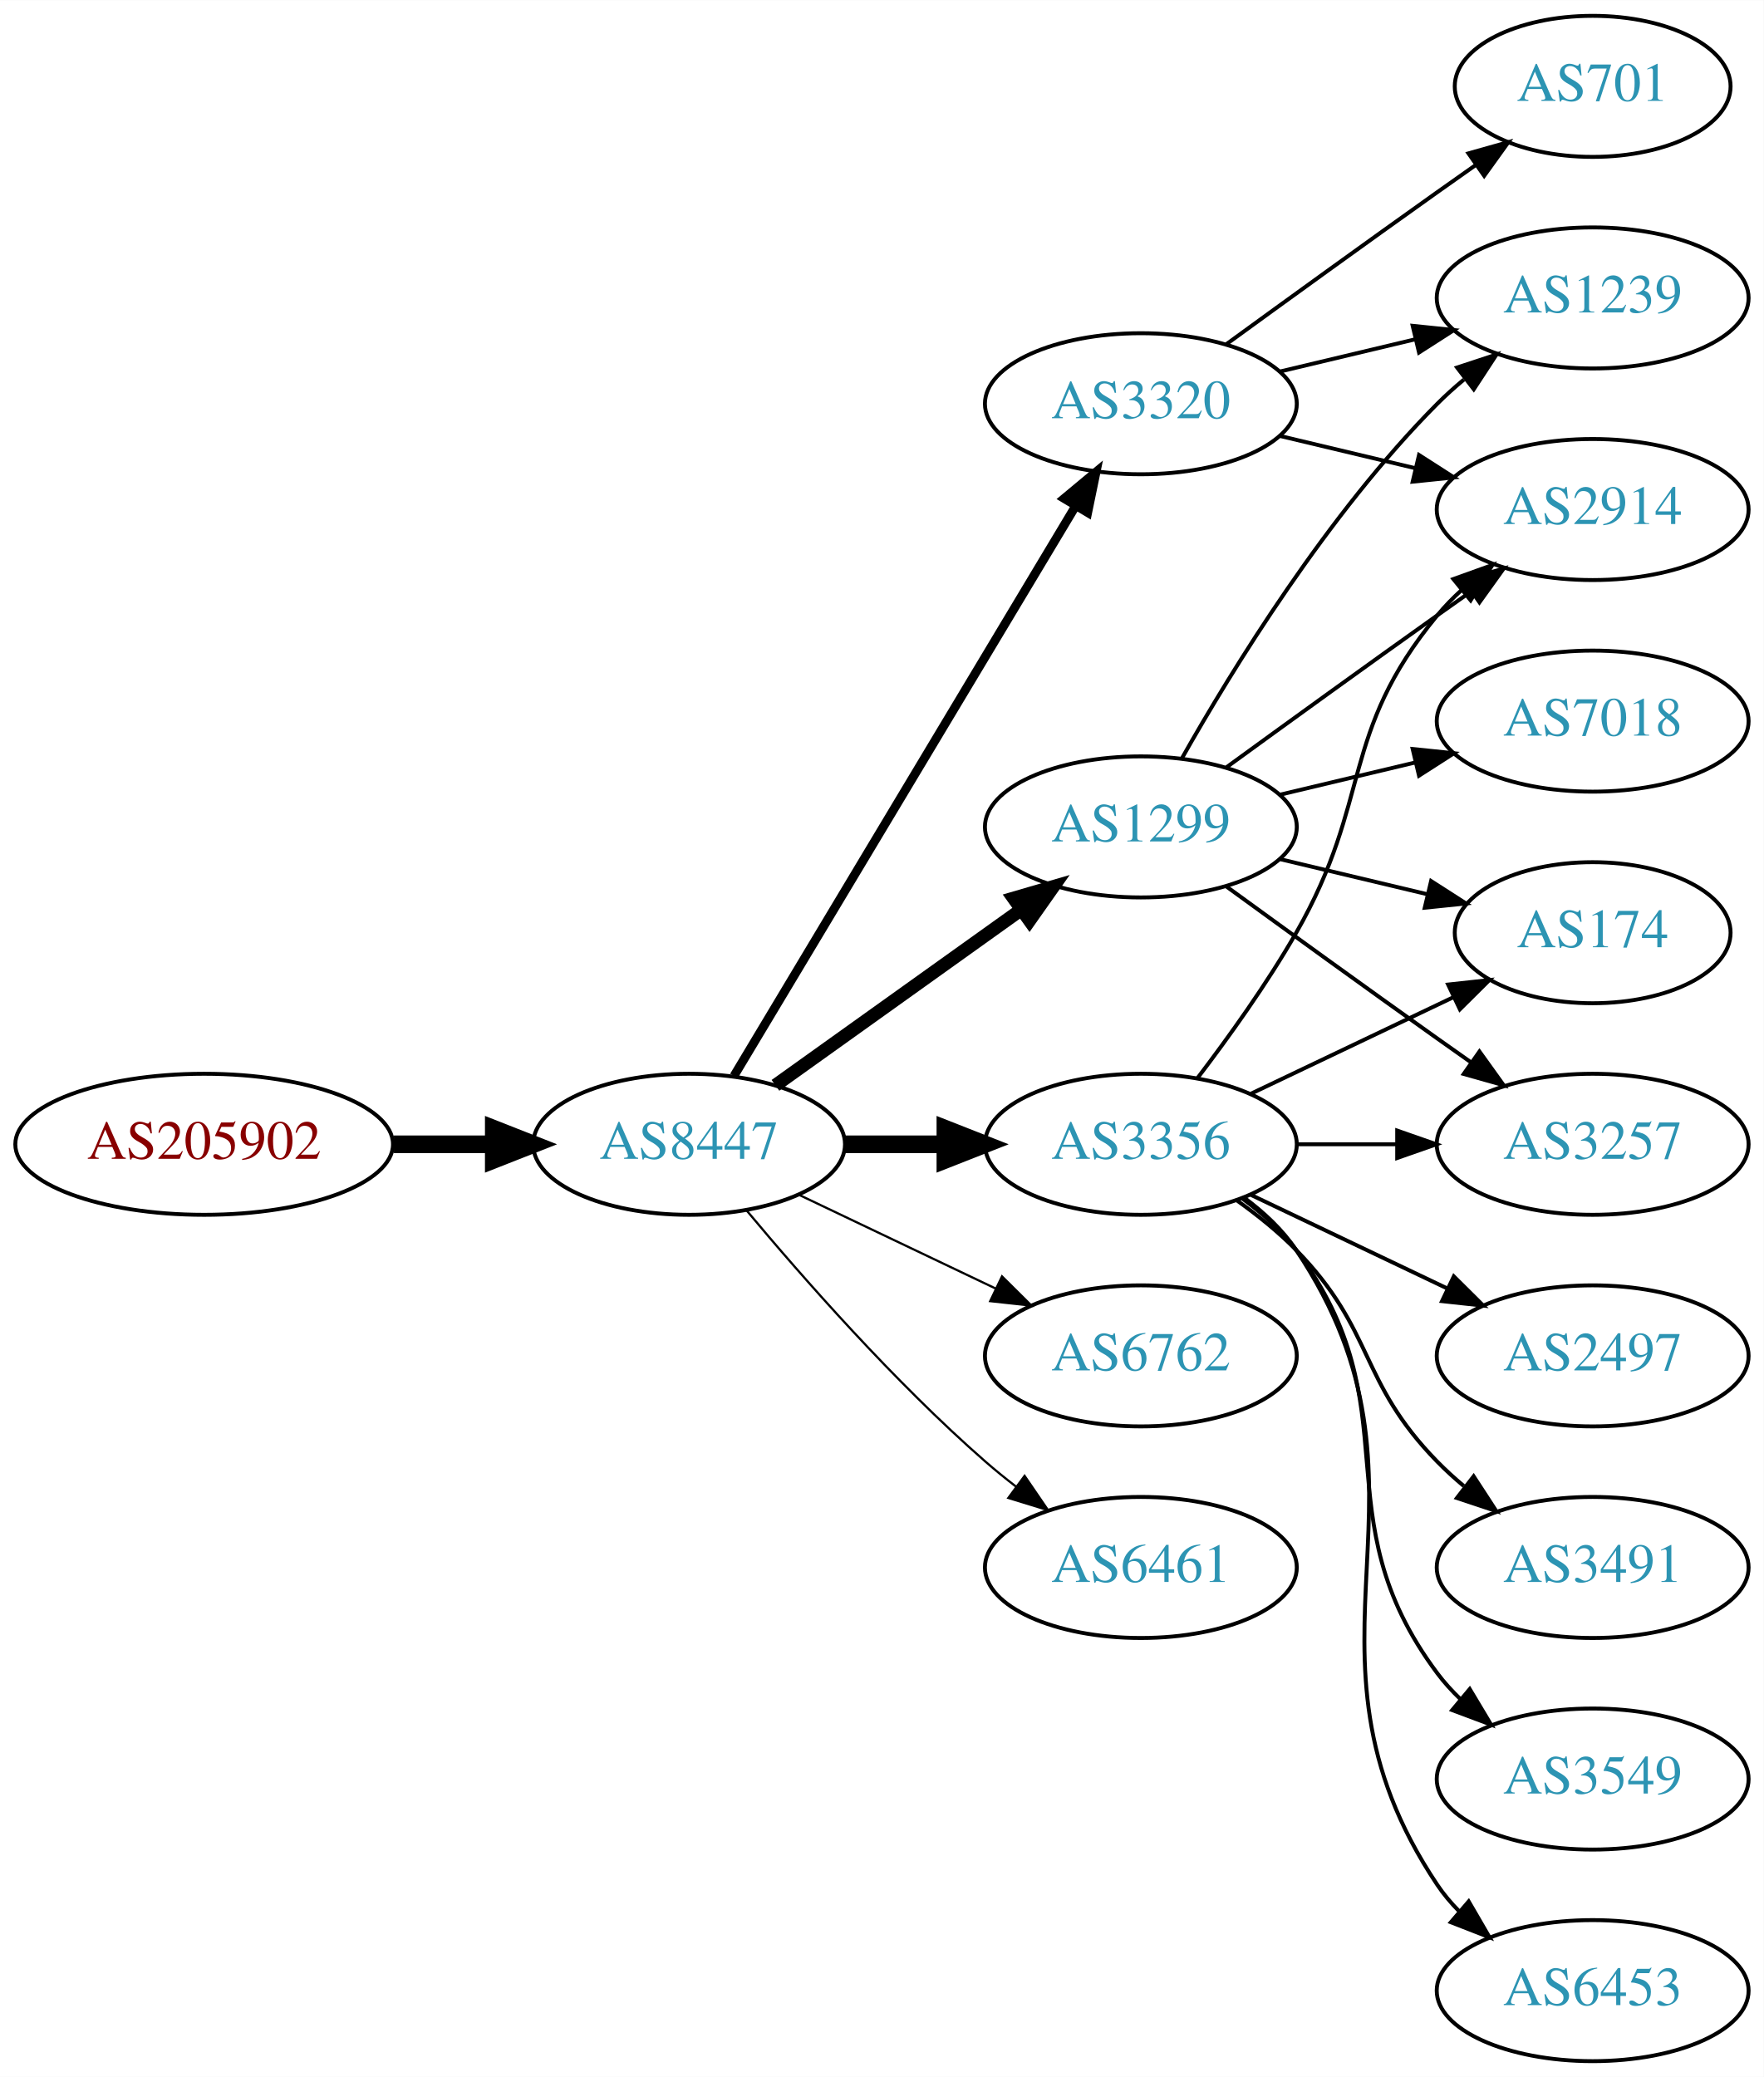
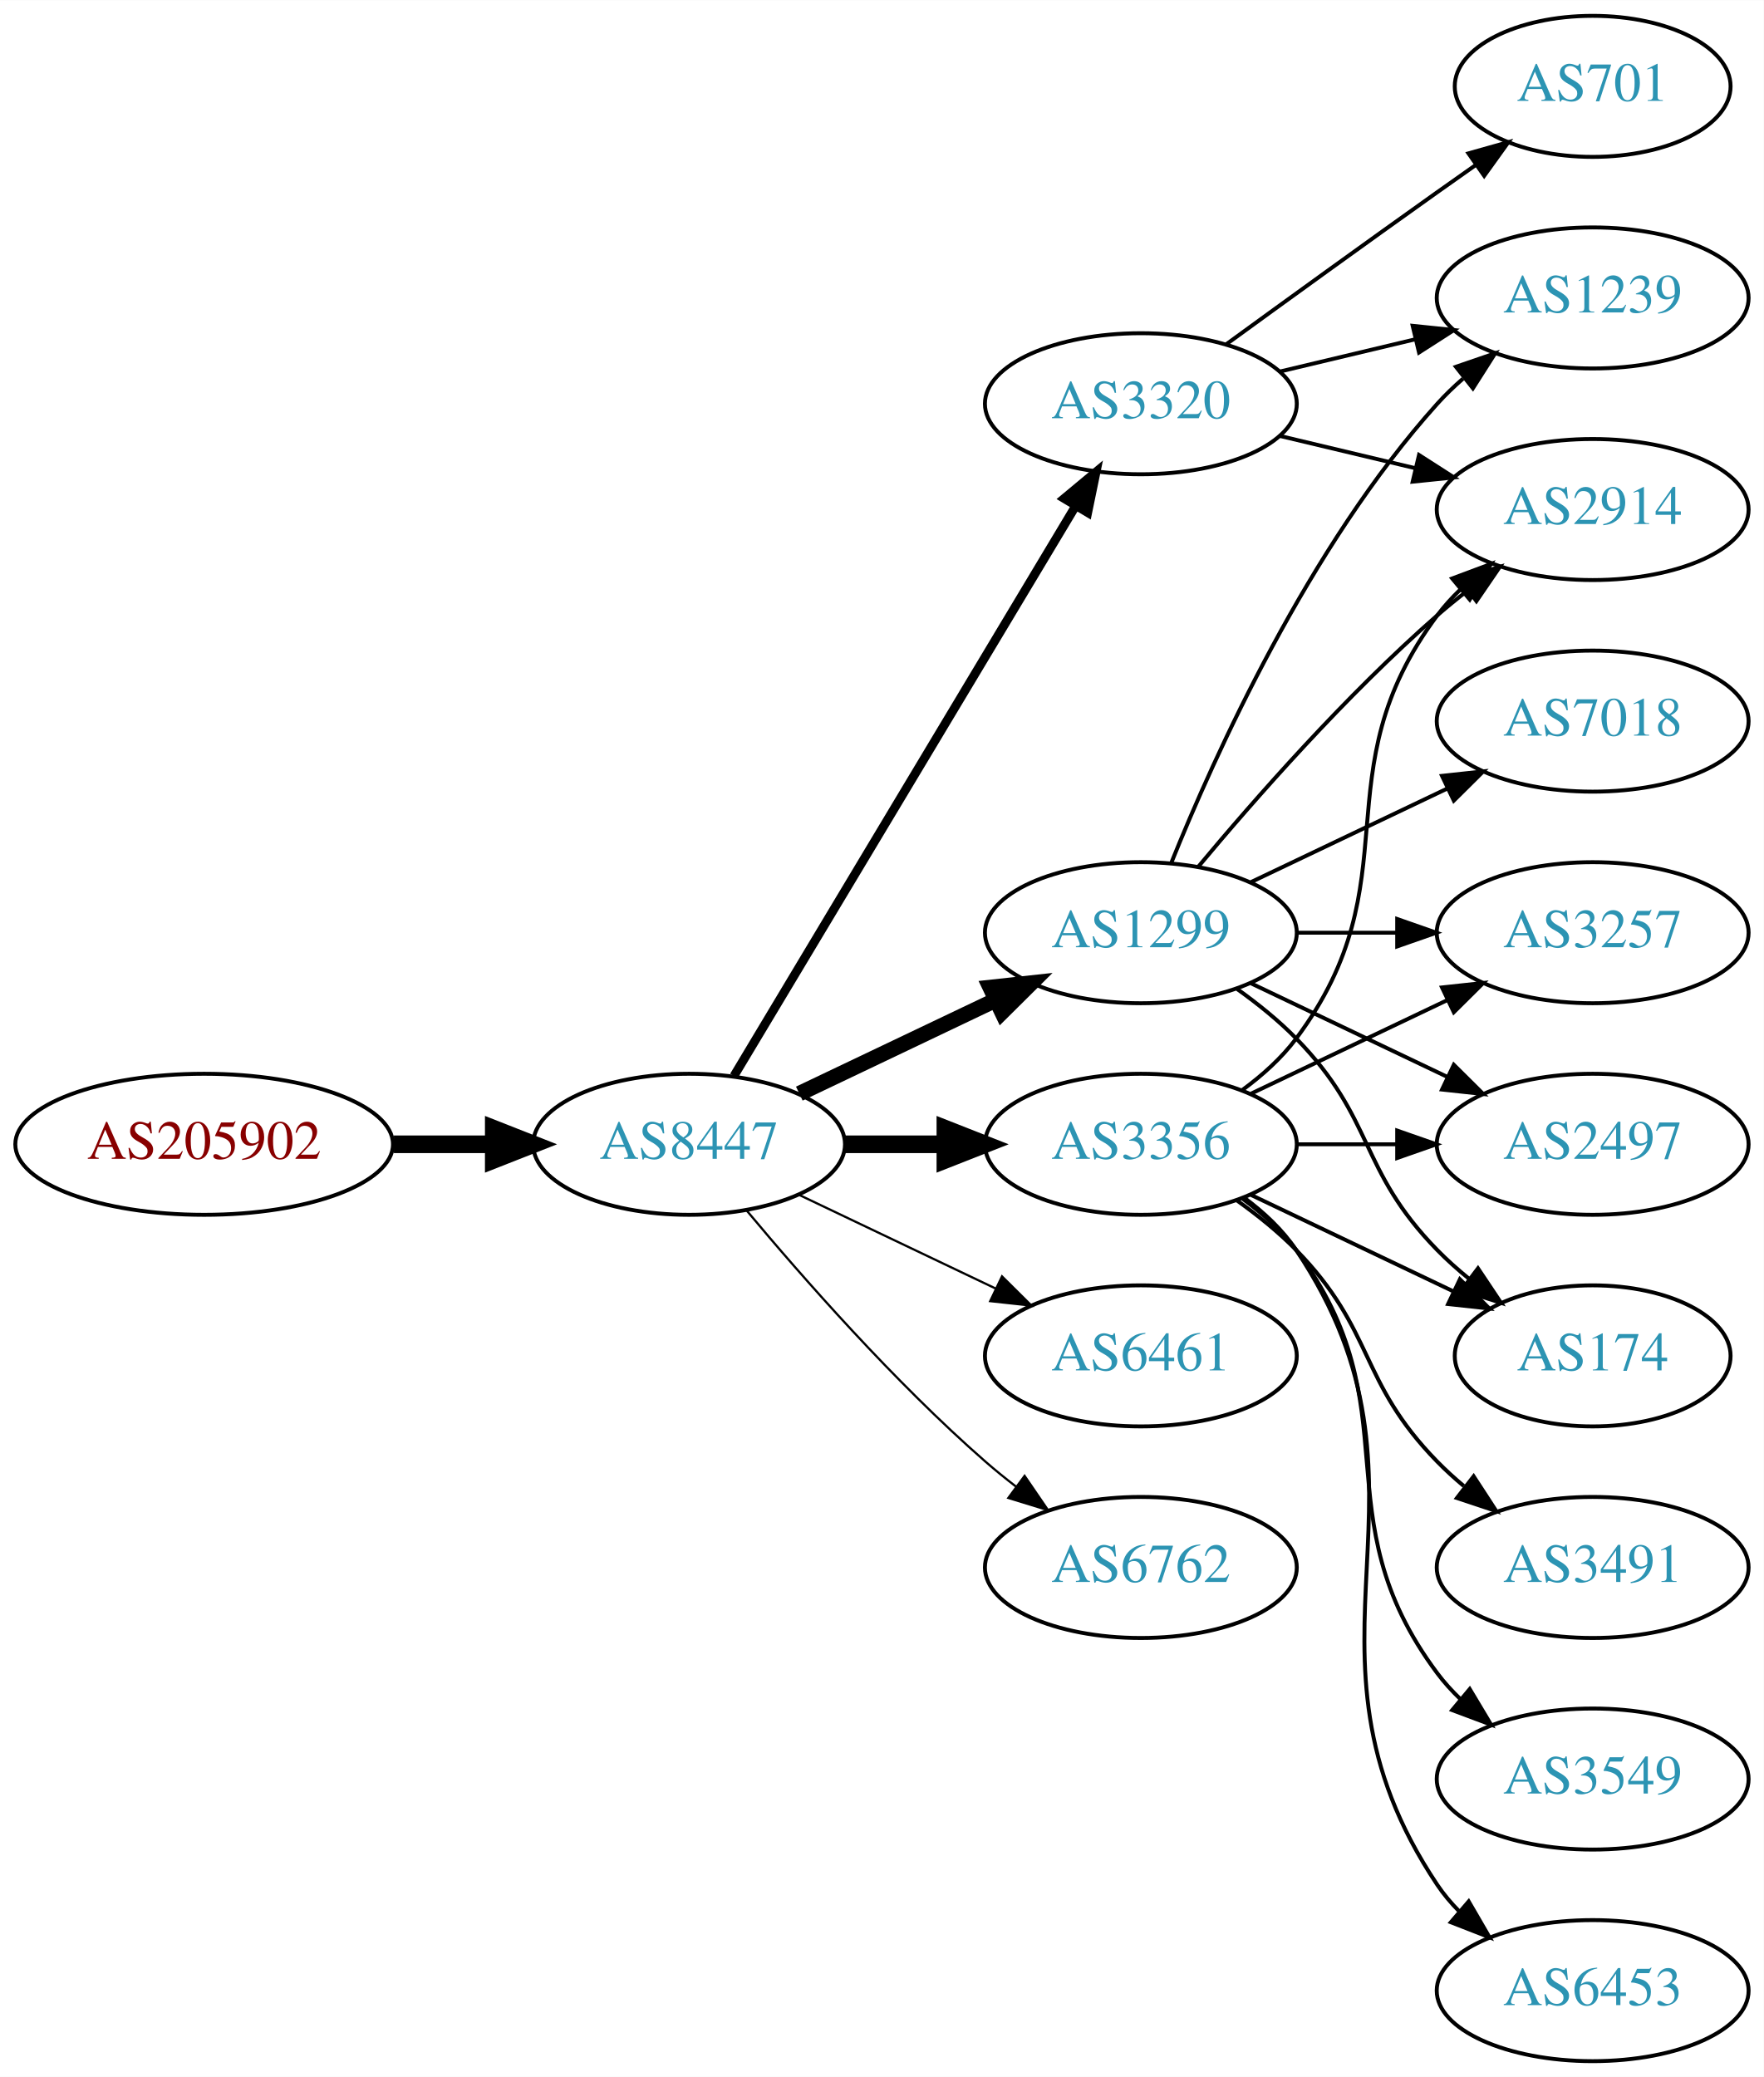
<svg xmlns="http://www.w3.org/2000/svg" xmlns:xlink="http://www.w3.org/1999/xlink" width="450pt" height="530pt" viewBox="0.00 0.00 450.07 530.00">
  <g id="graph0" class="graph" transform="scale(1 1) rotate(0) translate(4 526)">
    <polygon fill="white" stroke="none" points="-4,4 -4,-526 446.07,-526 446.07,4 -4,4" />
    <g id="node1" class="node">
      <g id="a_node1">
        <a xlink:href="/asn/205902" xlink:title="AS205902 ~ Alu Koenig Stahl GmbH [AT]">
          <ellipse fill="#ffffff" stroke="black" cx="48.096" cy="-234" rx="48.192" ry="18" />
          <text text-anchor="middle" x="48.096" y="-230.3" font-family="Times,serif" font-size="14.00" fill="#880000">AS205902</text>
        </a>
      </g>
    </g>
    <g id="node2" class="node">
      <g id="a_node2">
        <a xlink:href="/asn/8447" xlink:title="AS8447 ~ A1 Telekom Austria AG [AT]">
          <ellipse fill="#ffffff" stroke="black" cx="171.838" cy="-234" rx="39.794" ry="18" />
          <text text-anchor="middle" x="171.838" y="-230.3" font-family="Times,serif" font-size="14.00" fill="#2c94b3">AS8447</text>
        </a>
      </g>
    </g>
    <g id="edge1" class="edge">
      <path fill="none" stroke="black" stroke-width="4.5" d="M96.513,-234C104.867,-234 113.577,-234 121.969,-234" />
      <polygon fill="black" stroke="black" stroke-width="4.5" points="122.004,-237.938 132.004,-234 122.004,-230.063 122.004,-237.938" />
    </g>
    <g id="node3" class="node">
      <g id="a_node3">
+         <a xlink:href="/asn/3356" xlink:title="AS3356 ~ Level 3 Parent, LLC [US]">
+           <ellipse fill="#ffffff" stroke="black" cx="287.131" cy="-234" rx="39.794" ry="18" />
+           <text text-anchor="middle" x="287.131" y="-230.3" font-family="Times,serif" font-size="14.00" fill="#2c94b3">AS3356</text>
+         </a>
+       </g>
+     </g>
+     <g id="edge2" class="edge">
+       <path fill="none" stroke="black" stroke-width="4.5" d="M211.51,-234C219.713,-234 228.477,-234 237.009,-234" />
+       <polygon fill="black" stroke="black" stroke-width="4.5" points="237.248,-237.938 247.248,-234 237.248,-230.063 237.248,-237.938" />
+     </g>
+     <g id="node4" class="node">
+       <g id="a_node4">
        <a xlink:href="/asn/3320" xlink:title="AS3320 ~ DTAG [DE]">
          <ellipse fill="#ffffff" stroke="black" cx="287.131" cy="-423" rx="39.794" ry="18" />
          <text text-anchor="middle" x="287.131" y="-419.3" font-family="Times,serif" font-size="14.00" fill="#2c94b3">AS3320</text>
        </a>
      </g>
    </g>
-     <g id="edge2" class="edge">
+     <g id="edge3" class="edge">
      <path fill="none" stroke="black" stroke-width="2.25" d="M183.293,-251.442C203.274,-284.775 246.98,-357.686 270.465,-396.866" />
      <polygon fill="black" stroke="black" stroke-width="2.25" points="267.558,-398.823 275.701,-405.6 273.561,-395.224 267.558,-398.823" />
-     </g>
-     <g id="node4" class="node">
-       <g id="a_node4">
-         <a xlink:href="/asn/3356" xlink:title="AS3356 ~ Level 3 Parent, LLC [US]">
-           <ellipse fill="#ffffff" stroke="black" cx="287.131" cy="-234" rx="39.794" ry="18" />
-           <text text-anchor="middle" x="287.131" y="-230.3" font-family="Times,serif" font-size="14.00" fill="#2c94b3">AS3356</text>
-         </a>
-       </g>
-     </g>
-     <g id="edge3" class="edge">
-       <path fill="none" stroke="black" stroke-width="4.5" d="M211.51,-234C219.713,-234 228.477,-234 237.009,-234" />
-       <polygon fill="black" stroke="black" stroke-width="4.5" points="237.248,-237.938 247.248,-234 237.248,-230.063 237.248,-237.938" />
    </g>
    <g id="node5" class="node">
      <g id="a_node5">
        <a xlink:href="/asn/1299" xlink:title="AS1299 ~ Telia Carrier [EU]">
-           <ellipse fill="#ffffff" stroke="black" cx="287.131" cy="-315" rx="39.794" ry="18" />
-           <text text-anchor="middle" x="287.131" y="-311.3" font-family="Times,serif" font-size="14.00" fill="#2c94b3">AS1299</text>
+           <ellipse fill="#ffffff" stroke="black" cx="287.131" cy="-288" rx="39.794" ry="18" />
+           <text text-anchor="middle" x="287.131" y="-284.3" font-family="Times,serif" font-size="14.00" fill="#2c94b3">AS1299</text>
        </a>
      </g>
    </g>
    <g id="edge4" class="edge">
-       <path fill="none" stroke="black" stroke-width="3.375" d="M193.882,-249.046C211.497,-261.639 236.835,-279.755 256.501,-293.816" />
-       <polygon fill="black" stroke="black" stroke-width="3.375" points="254.645,-296.791 264.815,-299.76 258.716,-291.097 254.645,-296.791" />
+       <path fill="none" stroke="black" stroke-width="3.938" d="M199.974,-246.934C214.968,-254.081 233.789,-263.052 250.013,-270.785" />
+       <polygon fill="black" stroke="black" stroke-width="3.938" points="248.683,-274.028 259.216,-275.171 251.695,-267.709 248.683,-274.028" />
    </g>
    <g id="node6" class="node">
      <g id="a_node6">
-         <a xlink:href="/asn/6762" xlink:title="AS6762 ~ TELECOM ITALIA SPARKLE S.p.A. [IT]">
+         <a xlink:href="/asn/6461" xlink:title="AS6461 ~ Zayo Bandwidth [US]">
          <ellipse fill="#ffffff" stroke="black" cx="287.131" cy="-180" rx="39.794" ry="18" />
-           <text text-anchor="middle" x="287.131" y="-176.3" font-family="Times,serif" font-size="14.00" fill="#2c94b3">AS6762</text>
+           <text text-anchor="middle" x="287.131" y="-176.3" font-family="Times,serif" font-size="14.00" fill="#2c94b3">AS6461</text>
        </a>
      </g>
    </g>
    <g id="edge5" class="edge">
      <path fill="none" stroke="black" stroke-width="0.562" d="M199.974,-221.066C214.968,-213.919 233.789,-204.948 250.013,-197.215" />
      <polygon fill="black" stroke="black" stroke-width="0.562" points="251.695,-200.291 259.216,-192.829 248.683,-193.972 251.695,-200.291" />
    </g>
    <g id="node7" class="node">
      <g id="a_node7">
-         <a xlink:href="/asn/6461" xlink:title="AS6461 ~ Zayo Bandwidth [US]">
+         <a xlink:href="/asn/6762" xlink:title="AS6762 ~ TELECOM ITALIA SPARKLE S.p.A. [IT]">
          <ellipse fill="#ffffff" stroke="black" cx="287.131" cy="-126" rx="39.794" ry="18" />
-           <text text-anchor="middle" x="287.131" y="-122.3" font-family="Times,serif" font-size="14.00" fill="#2c94b3">AS6461</text>
+           <text text-anchor="middle" x="287.131" y="-122.3" font-family="Times,serif" font-size="14.00" fill="#2c94b3">AS6762</text>
        </a>
      </g>
    </g>
    <g id="edge6" class="edge">
      <path fill="none" stroke="black" stroke-width="0.562" d="M186.468,-217.183C200.751,-200.071 224.297,-173.255 247.484,-153 249.95,-150.846 252.589,-148.706 255.286,-146.628" />
      <polygon fill="black" stroke="black" stroke-width="0.562" points="257.459,-149.375 263.44,-140.63 253.311,-143.736 257.459,-149.375" />
    </g>
-     <g id="node8" class="node">
-       <g id="a_node8">
+     <g id="node10" class="node">
+       <g id="a_node10">
        <a xlink:href="/asn/2914" xlink:title="AS2914 ~ NTT America, Inc. [US]">
          <ellipse fill="#ffffff" stroke="black" cx="402.424" cy="-396" rx="39.794" ry="18" />
          <text text-anchor="middle" x="402.424" y="-392.3" font-family="Times,serif" font-size="14.00" fill="#2c94b3">AS2914</text>
        </a>
      </g>
    </g>
-     <g id="edge7" class="edge">
-       <path fill="none" stroke="black" d="M322.738,-414.752C333.609,-412.162 345.764,-409.265 357.206,-406.538" />
-       <polygon fill="black" stroke="black" points="358.112,-409.92 367.029,-404.197 356.49,-403.111 358.112,-409.92" />
-     </g>
-     <g id="node9" class="node">
-       <g id="a_node9">
+     <g id="edge14" class="edge">
+       <path fill="none" stroke="black" d="M313.062,-247.882C318.138,-251.611 323.056,-256.016 326.777,-261 357.049,-301.542 332.506,-328.458 362.777,-369 364.522,-371.336 366.529,-373.545 368.693,-375.617" />
+       <polygon fill="black" stroke="black" points="366.57,-378.405 376.493,-382.118 371.052,-373.027 366.57,-378.405" />
+     </g>
+     <g id="node11" class="node">
+       <g id="a_node11">
+         <a xlink:href="/asn/3257" xlink:title="AS3257 ~ GTT [DE]">
+           <ellipse fill="#ffffff" stroke="black" cx="402.424" cy="-288" rx="39.794" ry="18" />
+           <text text-anchor="middle" x="402.424" y="-284.3" font-family="Times,serif" font-size="14.00" fill="#2c94b3">AS3257</text>
+         </a>
+       </g>
+     </g>
+     <g id="edge10" class="edge">
+       <path fill="none" stroke="black" d="M315.267,-246.934C330.261,-254.081 349.082,-263.052 365.306,-270.785" />
+       <polygon fill="black" stroke="black" points="363.976,-274.028 374.509,-275.171 366.988,-267.709 363.976,-274.028" />
+     </g>
+     <g id="node12" class="node">
+       <g id="a_node12">
+         <a xlink:href="/asn/3491" xlink:title="AS3491 ~ PCCW Global, Inc. [US]">
+           <ellipse fill="#ffffff" stroke="black" cx="402.424" cy="-126" rx="39.794" ry="18" />
+           <text text-anchor="middle" x="402.424" y="-122.3" font-family="Times,serif" font-size="14.00" fill="#2c94b3">AS3491</text>
+         </a>
+       </g>
+     </g>
+     <g id="edge11" class="edge">
+       <path fill="none" stroke="black" d="M311.725,-219.611C316.981,-215.852 322.313,-211.563 326.777,-207 346.95,-186.383 342.605,-173.617 362.777,-153 364.87,-150.861 367.154,-148.782 369.53,-146.79" />
+       <polygon fill="black" stroke="black" points="372.049,-149.268 377.83,-140.389 367.774,-143.725 372.049,-149.268" />
+     </g>
+     <g id="node13" class="node">
+       <g id="a_node13">
+         <a xlink:href="/asn/2497" xlink:title="AS2497 ~ Internet Initiative Japan Inc. [JP]">
+           <ellipse fill="#ffffff" stroke="black" cx="402.424" cy="-234" rx="39.794" ry="18" />
+           <text text-anchor="middle" x="402.424" y="-230.3" font-family="Times,serif" font-size="14.00" fill="#2c94b3">AS2497</text>
+         </a>
+       </g>
+     </g>
+     <g id="edge12" class="edge">
+       <path fill="none" stroke="black" d="M326.803,-234C335.006,-234 343.77,-234 352.302,-234" />
+       <polygon fill="black" stroke="black" points="352.541,-237.5 362.541,-234 352.541,-230.5 352.541,-237.5" />
+     </g>
+     <g id="node14" class="node">
+       <g id="a_node14">
+         <a xlink:href="/asn/3549" xlink:title="AS3549 ~ Level 3 Parent, LLC [US]">
+           <ellipse fill="#ffffff" stroke="black" cx="402.424" cy="-72" rx="39.794" ry="18" />
+           <text text-anchor="middle" x="402.424" y="-68.3" font-family="Times,serif" font-size="14.00" fill="#2c94b3">AS3549</text>
+         </a>
+       </g>
+     </g>
+     <g id="edge13" class="edge">
+       <path fill="none" stroke="black" d="M313.062,-220.118C318.138,-216.389 323.056,-211.984 326.777,-207 357.049,-166.458 332.506,-139.542 362.777,-99 364.522,-96.664 366.529,-94.455 368.693,-92.383" />
+       <polygon fill="black" stroke="black" points="371.052,-94.973 376.493,-85.882 366.57,-89.595 371.052,-94.973" />
+     </g>
+     <g id="node15" class="node">
+       <g id="a_node15">
+         <a xlink:href="/asn/174" xlink:title="AS174 ~ Cogent Communications [US]">
+           <ellipse fill="#ffffff" stroke="black" cx="402.424" cy="-180" rx="35.194" ry="18" />
+           <text text-anchor="middle" x="402.424" y="-176.3" font-family="Times,serif" font-size="14.00" fill="#2c94b3">AS174</text>
+         </a>
+       </g>
+     </g>
+     <g id="edge15" class="edge">
+       <path fill="none" stroke="black" d="M315.267,-221.066C330.699,-213.71 350.185,-204.423 366.72,-196.541" />
+       <polygon fill="black" stroke="black" points="368.54,-199.551 376.062,-192.089 365.529,-193.232 368.54,-199.551" />
+     </g>
+     <g id="node16" class="node">
+       <g id="a_node16">
+         <a xlink:href="/asn/6453" xlink:title="AS6453 ~ TATA COMMUNICATIONS (AMERICA) INC [US]">
+           <ellipse fill="#ffffff" stroke="black" cx="402.424" cy="-18" rx="39.794" ry="18" />
+           <text text-anchor="middle" x="402.424" y="-14.3" font-family="Times,serif" font-size="14.00" fill="#2c94b3">AS6453</text>
+         </a>
+       </g>
+     </g>
+     <g id="edge16" class="edge">
+       <path fill="none" stroke="black" d="M313.45,-220.393C318.506,-216.649 323.318,-212.169 326.777,-207 367.802,-145.706 321.753,-106.294 362.777,-45 364.399,-42.577 366.318,-40.305 368.42,-38.19" />
+       <polygon fill="black" stroke="black" points="370.787,-40.771 376.105,-31.607 366.233,-35.454 370.787,-40.771" />
+     </g>
+     <g id="node8" class="node">
+       <g id="a_node8">
        <a xlink:href="/asn/1239" xlink:title="AS1239 ~ Sprint [US]">
          <ellipse fill="#ffffff" stroke="black" cx="402.424" cy="-450" rx="39.794" ry="18" />
          <text text-anchor="middle" x="402.424" y="-446.3" font-family="Times,serif" font-size="14.00" fill="#2c94b3">AS1239</text>
        </a>
      </g>
    </g>
-     <g id="edge8" class="edge">
+     <g id="edge7" class="edge">
      <path fill="none" stroke="black" d="M322.738,-431.248C333.609,-433.838 345.764,-436.735 357.206,-439.462" />
      <polygon fill="black" stroke="black" points="356.49,-442.889 367.029,-441.803 358.112,-436.08 356.49,-442.889" />
    </g>
-     <g id="node10" class="node">
-       <g id="a_node10">
+     <g id="node9" class="node">
+       <g id="a_node9">
        <a xlink:href="/asn/701" xlink:title="AS701 ~ UUNET [US]">
          <ellipse fill="#ffffff" stroke="black" cx="402.424" cy="-504" rx="35.194" ry="18" />
          <text text-anchor="middle" x="402.424" y="-500.3" font-family="Times,serif" font-size="14.00" fill="#2c94b3">AS701</text>
        </a>
      </g>
    </g>
-     <g id="edge9" class="edge">
+     <g id="edge8" class="edge">
      <path fill="none" stroke="black" d="M308.979,-438.222C323.913,-449.091 344.527,-464.025 362.777,-477 365.988,-479.282 369.357,-481.661 372.711,-484.018" />
      <polygon fill="black" stroke="black" points="370.723,-486.899 380.922,-489.77 374.74,-481.166 370.723,-486.899" />
    </g>
-     <g id="edge10" class="edge">
-       <path fill="none" stroke="black" d="M301.592,-250.913C309.485,-261.27 319.335,-274.992 326.777,-288 346.342,-322.194 337.713,-338.606 362.777,-369 364.633,-371.25 366.72,-373.396 368.939,-375.424" />
-       <polygon fill="black" stroke="black" points="366.874,-378.256 376.843,-381.844 371.287,-372.823 366.874,-378.256" />
-     </g>
-     <g id="node11" class="node">
-       <g id="a_node11">
-         <a xlink:href="/asn/3549" xlink:title="AS3549 ~ Level 3 Parent, LLC [US]">
-           <ellipse fill="#ffffff" stroke="black" cx="402.424" cy="-72" rx="39.794" ry="18" />
-           <text text-anchor="middle" x="402.424" y="-68.3" font-family="Times,serif" font-size="14.00" fill="#2c94b3">AS3549</text>
-         </a>
-       </g>
-     </g>
-     <g id="edge11" class="edge">
-       <path fill="none" stroke="black" d="M313.062,-220.118C318.138,-216.389 323.056,-211.984 326.777,-207 357.049,-166.458 332.506,-139.542 362.777,-99 364.522,-96.664 366.529,-94.455 368.693,-92.383" />
-       <polygon fill="black" stroke="black" points="371.052,-94.973 376.493,-85.882 366.57,-89.595 371.052,-94.973" />
-     </g>
-     <g id="node12" class="node">
-       <g id="a_node12">
-         <a xlink:href="/asn/174" xlink:title="AS174 ~ Cogent Communications [US]">
-           <ellipse fill="#ffffff" stroke="black" cx="402.424" cy="-288" rx="35.194" ry="18" />
-           <text text-anchor="middle" x="402.424" y="-284.3" font-family="Times,serif" font-size="14.00" fill="#2c94b3">AS174</text>
-         </a>
-       </g>
-     </g>
-     <g id="edge12" class="edge">
-       <path fill="none" stroke="black" d="M315.267,-246.934C330.699,-254.29 350.185,-263.577 366.72,-271.459" />
-       <polygon fill="black" stroke="black" points="365.529,-274.768 376.062,-275.911 368.54,-268.449 365.529,-274.768" />
-     </g>
-     <g id="node13" class="node">
-       <g id="a_node13">
-         <a xlink:href="/asn/6453" xlink:title="AS6453 ~ TATA COMMUNICATIONS (AMERICA) INC [US]">
-           <ellipse fill="#ffffff" stroke="black" cx="402.424" cy="-18" rx="39.794" ry="18" />
-           <text text-anchor="middle" x="402.424" y="-14.3" font-family="Times,serif" font-size="14.00" fill="#2c94b3">AS6453</text>
-         </a>
-       </g>
-     </g>
-     <g id="edge13" class="edge">
-       <path fill="none" stroke="black" d="M313.45,-220.393C318.506,-216.649 323.318,-212.169 326.777,-207 367.802,-145.706 321.753,-106.294 362.777,-45 364.399,-42.577 366.318,-40.305 368.42,-38.19" />
-       <polygon fill="black" stroke="black" points="370.787,-40.771 376.105,-31.607 366.233,-35.454 370.787,-40.771" />
-     </g>
-     <g id="node14" class="node">
-       <g id="a_node14">
-         <a xlink:href="/asn/3257" xlink:title="AS3257 ~ GTT [DE]">
-           <ellipse fill="#ffffff" stroke="black" cx="402.424" cy="-234" rx="39.794" ry="18" />
-           <text text-anchor="middle" x="402.424" y="-230.3" font-family="Times,serif" font-size="14.00" fill="#2c94b3">AS3257</text>
-         </a>
-       </g>
-     </g>
-     <g id="edge14" class="edge">
-       <path fill="none" stroke="black" d="M326.803,-234C335.006,-234 343.77,-234 352.302,-234" />
-       <polygon fill="black" stroke="black" points="352.541,-237.5 362.541,-234 352.541,-230.5 352.541,-237.5" />
-     </g>
-     <g id="node15" class="node">
-       <g id="a_node15">
-         <a xlink:href="/asn/2497" xlink:title="AS2497 ~ Internet Initiative Japan Inc. [JP]">
-           <ellipse fill="#ffffff" stroke="black" cx="402.424" cy="-180" rx="39.794" ry="18" />
-           <text text-anchor="middle" x="402.424" y="-176.3" font-family="Times,serif" font-size="14.00" fill="#2c94b3">AS2497</text>
-         </a>
-       </g>
-     </g>
-     <g id="edge15" class="edge">
-       <path fill="none" stroke="black" d="M315.267,-221.066C330.261,-213.919 349.082,-204.948 365.306,-197.215" />
-       <polygon fill="black" stroke="black" points="366.988,-200.291 374.509,-192.829 363.976,-193.972 366.988,-200.291" />
-     </g>
-     <g id="node16" class="node">
-       <g id="a_node16">
-         <a xlink:href="/asn/3491" xlink:title="AS3491 ~ PCCW Global, Inc. [US]">
-           <ellipse fill="#ffffff" stroke="black" cx="402.424" cy="-126" rx="39.794" ry="18" />
-           <text text-anchor="middle" x="402.424" y="-122.3" font-family="Times,serif" font-size="14.00" fill="#2c94b3">AS3491</text>
-         </a>
-       </g>
-     </g>
-     <g id="edge16" class="edge">
-       <path fill="none" stroke="black" d="M311.725,-219.611C316.981,-215.852 322.313,-211.563 326.777,-207 346.95,-186.383 342.605,-173.617 362.777,-153 364.87,-150.861 367.154,-148.782 369.53,-146.79" />
-       <polygon fill="black" stroke="black" points="372.049,-149.268 377.83,-140.389 367.774,-143.725 372.049,-149.268" />
+     <g id="edge9" class="edge">
+       <path fill="none" stroke="black" d="M322.738,-414.752C333.609,-412.162 345.764,-409.265 357.206,-406.538" />
+       <polygon fill="black" stroke="black" points="358.112,-409.92 367.029,-404.197 356.49,-403.111 358.112,-409.92" />
+     </g>
+     <g id="edge20" class="edge">
+       <path fill="none" stroke="black" d="M294.879,-305.787C305.93,-333.243 329.983,-386.578 362.777,-423 364.78,-425.224 366.999,-427.363 369.331,-429.397" />
+       <polygon fill="black" stroke="black" points="367.529,-432.433 377.55,-435.873 371.862,-426.935 367.529,-432.433" />
+     </g>
+     <g id="edge17" class="edge">
+       <path fill="none" stroke="black" d="M301.761,-304.817C316.044,-321.929 339.59,-348.745 362.777,-369 365.243,-371.154 367.882,-373.294 370.579,-375.372" />
+       <polygon fill="black" stroke="black" points="368.604,-378.264 378.733,-381.37 372.752,-372.625 368.604,-378.264" />
+     </g>
+     <g id="edge19" class="edge">
+       <path fill="none" stroke="black" d="M326.803,-288C335.006,-288 343.77,-288 352.302,-288" />
+       <polygon fill="black" stroke="black" points="352.541,-291.5 362.541,-288 352.541,-284.5 352.541,-291.5" />
+     </g>
+     <g id="edge18" class="edge">
+       <path fill="none" stroke="black" d="M315.267,-275.066C330.261,-267.919 349.082,-258.948 365.306,-251.215" />
+       <polygon fill="black" stroke="black" points="366.988,-254.291 374.509,-246.829 363.976,-247.972 366.988,-254.291" />
    </g>
    <g id="edge21" class="edge">
-       <path fill="none" stroke="black" d="M308.979,-330.222C323.913,-341.091 344.527,-356.025 362.777,-369 365.598,-371.005 368.541,-373.085 371.489,-375.159" />
-       <polygon fill="black" stroke="black" points="369.516,-378.05 379.714,-380.926 373.535,-372.319 369.516,-378.05" />
-     </g>
-     <g id="edge18" class="edge">
-       <path fill="none" stroke="black" d="M297.591,-332.49C310.373,-355.096 334.805,-394.886 362.777,-423 364.888,-425.121 367.184,-427.188 369.57,-429.171" />
-       <polygon fill="black" stroke="black" points="367.822,-432.242 377.885,-435.556 372.085,-426.69 367.822,-432.242" />
-     </g>
-     <g id="edge20" class="edge">
-       <path fill="none" stroke="black" d="M322.738,-306.752C334.533,-303.942 347.837,-300.771 360.105,-297.847" />
-       <polygon fill="black" stroke="black" points="361.194,-301.186 370.11,-295.463 359.571,-294.376 361.194,-301.186" />
-     </g>
-     <g id="edge19" class="edge">
-       <path fill="none" stroke="black" d="M308.979,-299.778C323.913,-288.909 344.527,-273.975 362.777,-261 365.598,-258.995 368.541,-256.915 371.489,-254.841" />
-       <polygon fill="black" stroke="black" points="373.535,-257.681 379.714,-249.074 369.516,-251.95 373.535,-257.681" />
+       <path fill="none" stroke="black" d="M311.725,-273.611C316.981,-269.852 322.313,-265.563 326.777,-261 346.95,-240.383 342.605,-227.617 362.777,-207 365.257,-204.466 368.003,-202.017 370.856,-199.696" />
+       <polygon fill="black" stroke="black" points="373.158,-202.343 379.041,-193.532 368.947,-196.752 373.158,-202.343" />
    </g>
    <g id="node17" class="node">
      <g id="a_node17">
        <a xlink:href="/asn/7018" xlink:title="AS7018 ~ AT&amp;T Services, Inc. [US]">
          <ellipse fill="#ffffff" stroke="black" cx="402.424" cy="-342" rx="39.794" ry="18" />
          <text text-anchor="middle" x="402.424" y="-338.3" font-family="Times,serif" font-size="14.00" fill="#2c94b3">AS7018</text>
        </a>
      </g>
    </g>
-     <g id="edge17" class="edge">
-       <path fill="none" stroke="black" d="M322.738,-323.248C333.609,-325.838 345.764,-328.735 357.206,-331.462" />
-       <polygon fill="black" stroke="black" points="356.49,-334.889 367.029,-333.803 358.112,-328.08 356.49,-334.889" />
+     <g id="edge22" class="edge">
+       <path fill="none" stroke="black" d="M315.267,-300.934C330.261,-308.081 349.082,-317.052 365.306,-324.785" />
+       <polygon fill="black" stroke="black" points="363.976,-328.028 374.509,-329.171 366.988,-321.709 363.976,-328.028" />
    </g>
  </g>
</svg>
